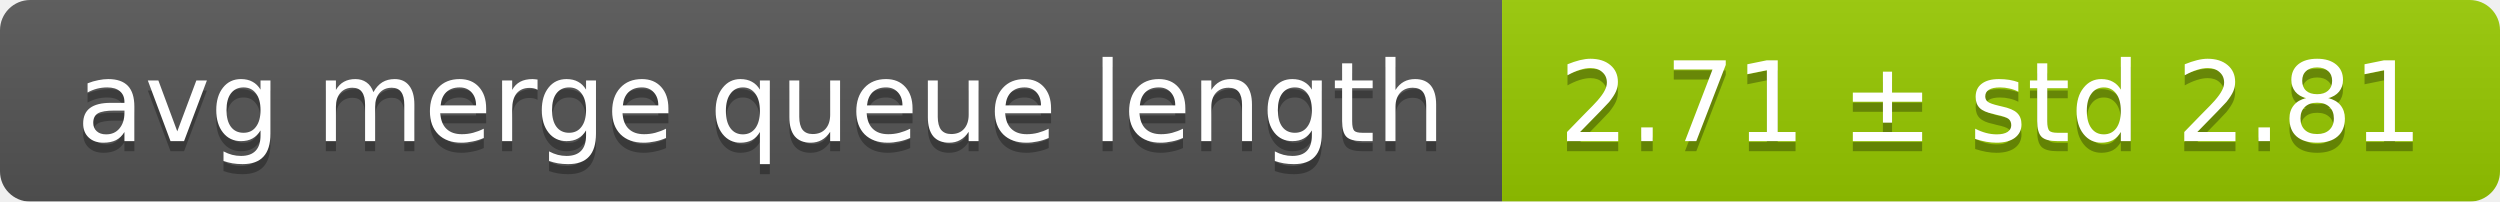
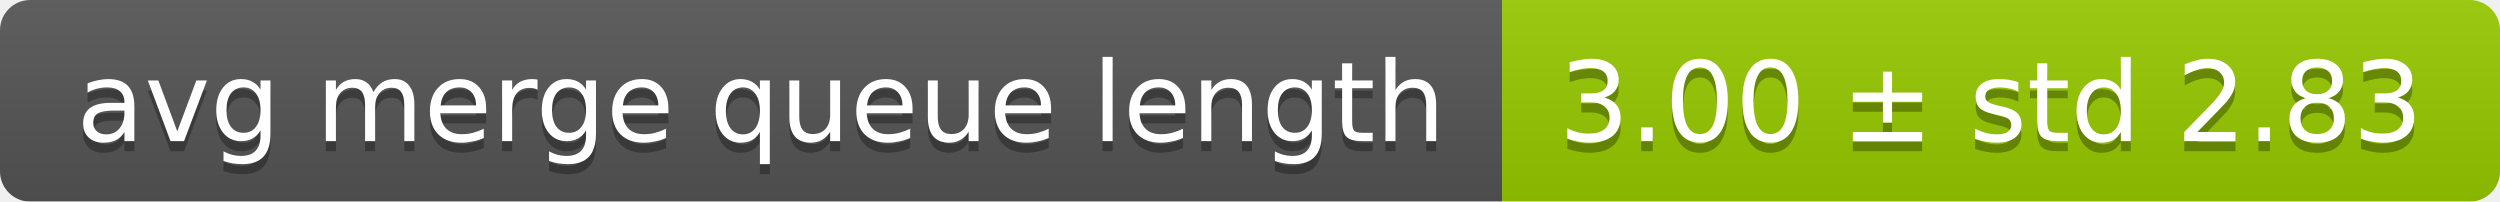
<svg xmlns="http://www.w3.org/2000/svg" width="248" height="20">
  <linearGradient id="smooth" x2="0" y2="100%">
    <stop offset="0" stop-color="#bbb" stop-opacity=".1" />
    <stop offset="1" stop-opacity=".1" />
  </linearGradient>
  <mask id="round">
    <rect width="248" height="20" rx="3" fill="#fff" />
  </mask>
  <g mask="url(#round)">
    <rect width="149" height="20" fill="#555" />
    <rect x="149" width="99" height="20" fill="#97ca00" />
    <rect width="248" height="20" fill="url(#smooth)" />
  </g>
  <g fill="#fff" text-anchor="middle" font-family="DejaVu Sans,Verdana,Geneva,sans-serif" font-size="11">
    <text x="75.5" y="15" fill="#010101" fill-opacity=".3">avg merge queue length</text>
    <text x="75.5" y="14">avg merge queue length</text>
-     <text x="197.5" y="15" fill="#010101" fill-opacity=".3">2.71 ± std 2.81</text>
-     <text x="197.5" y="14">2.71 ± std 2.81</text>
+     <text x="197.5" y="15" fill="#010101" fill-opacity=".3">3.00 ± std 2.83</text>
+     <text x="197.5" y="14">3.00 ± std 2.83</text>
  </g>
</svg>
